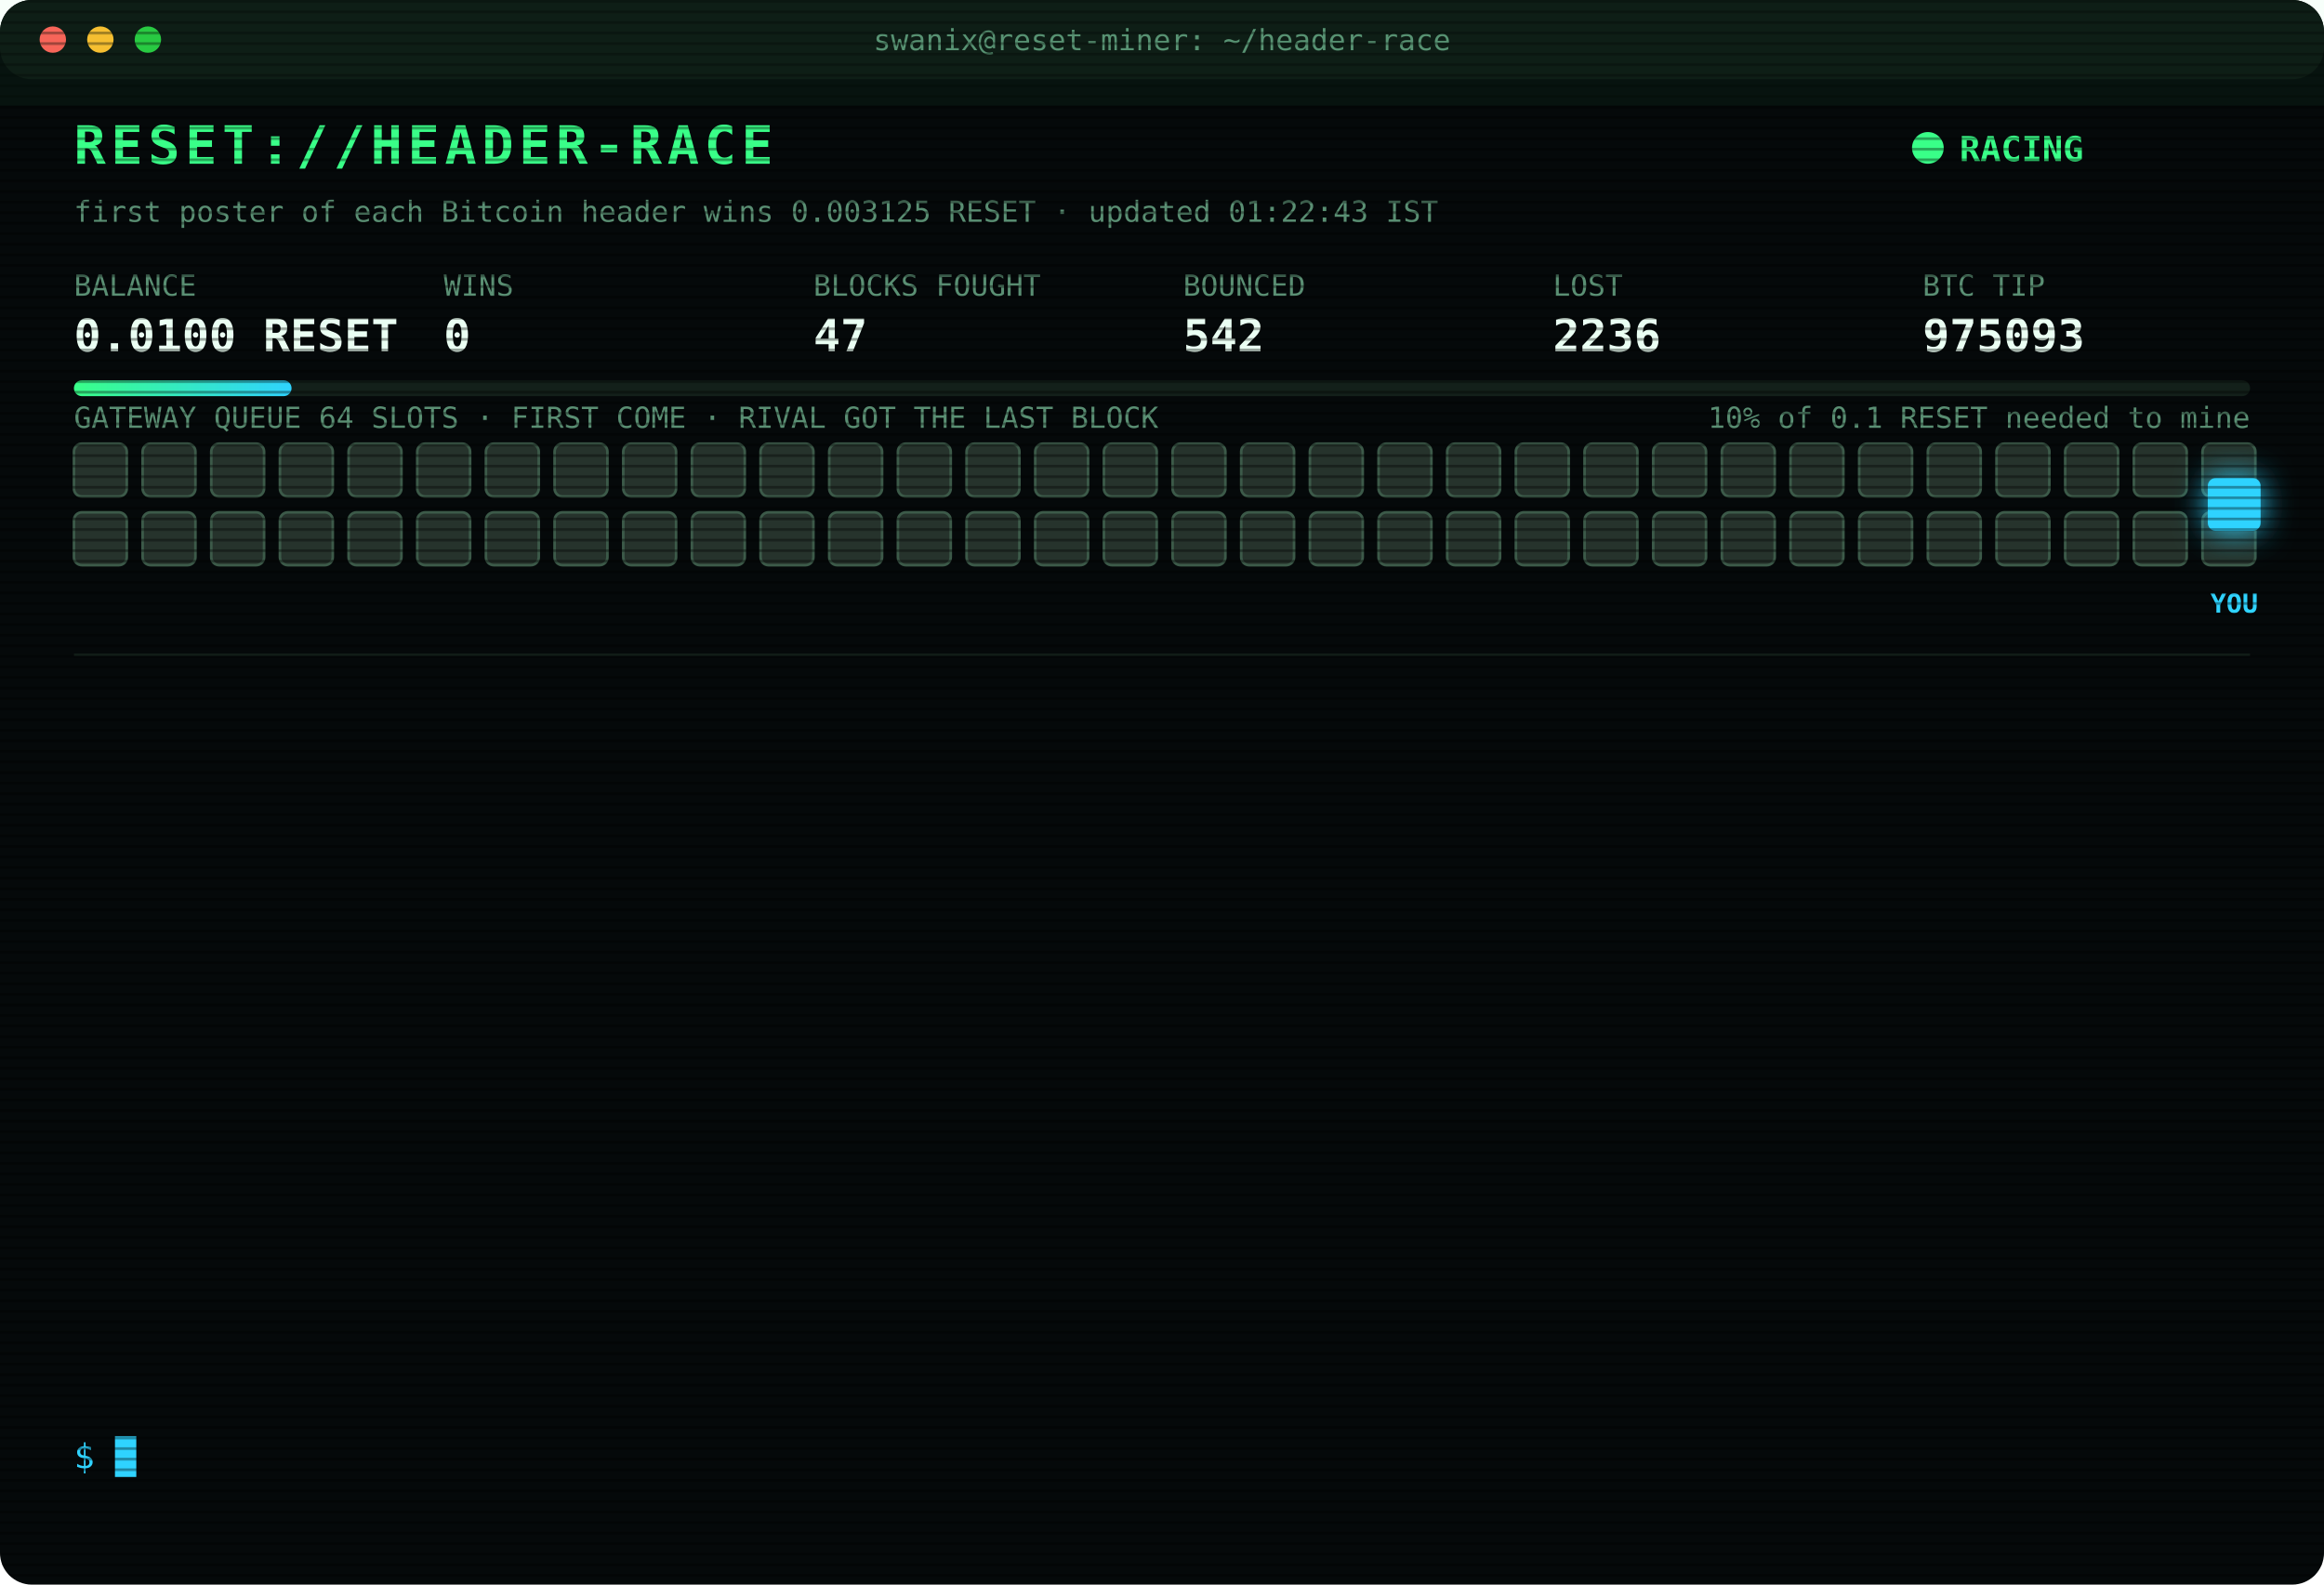
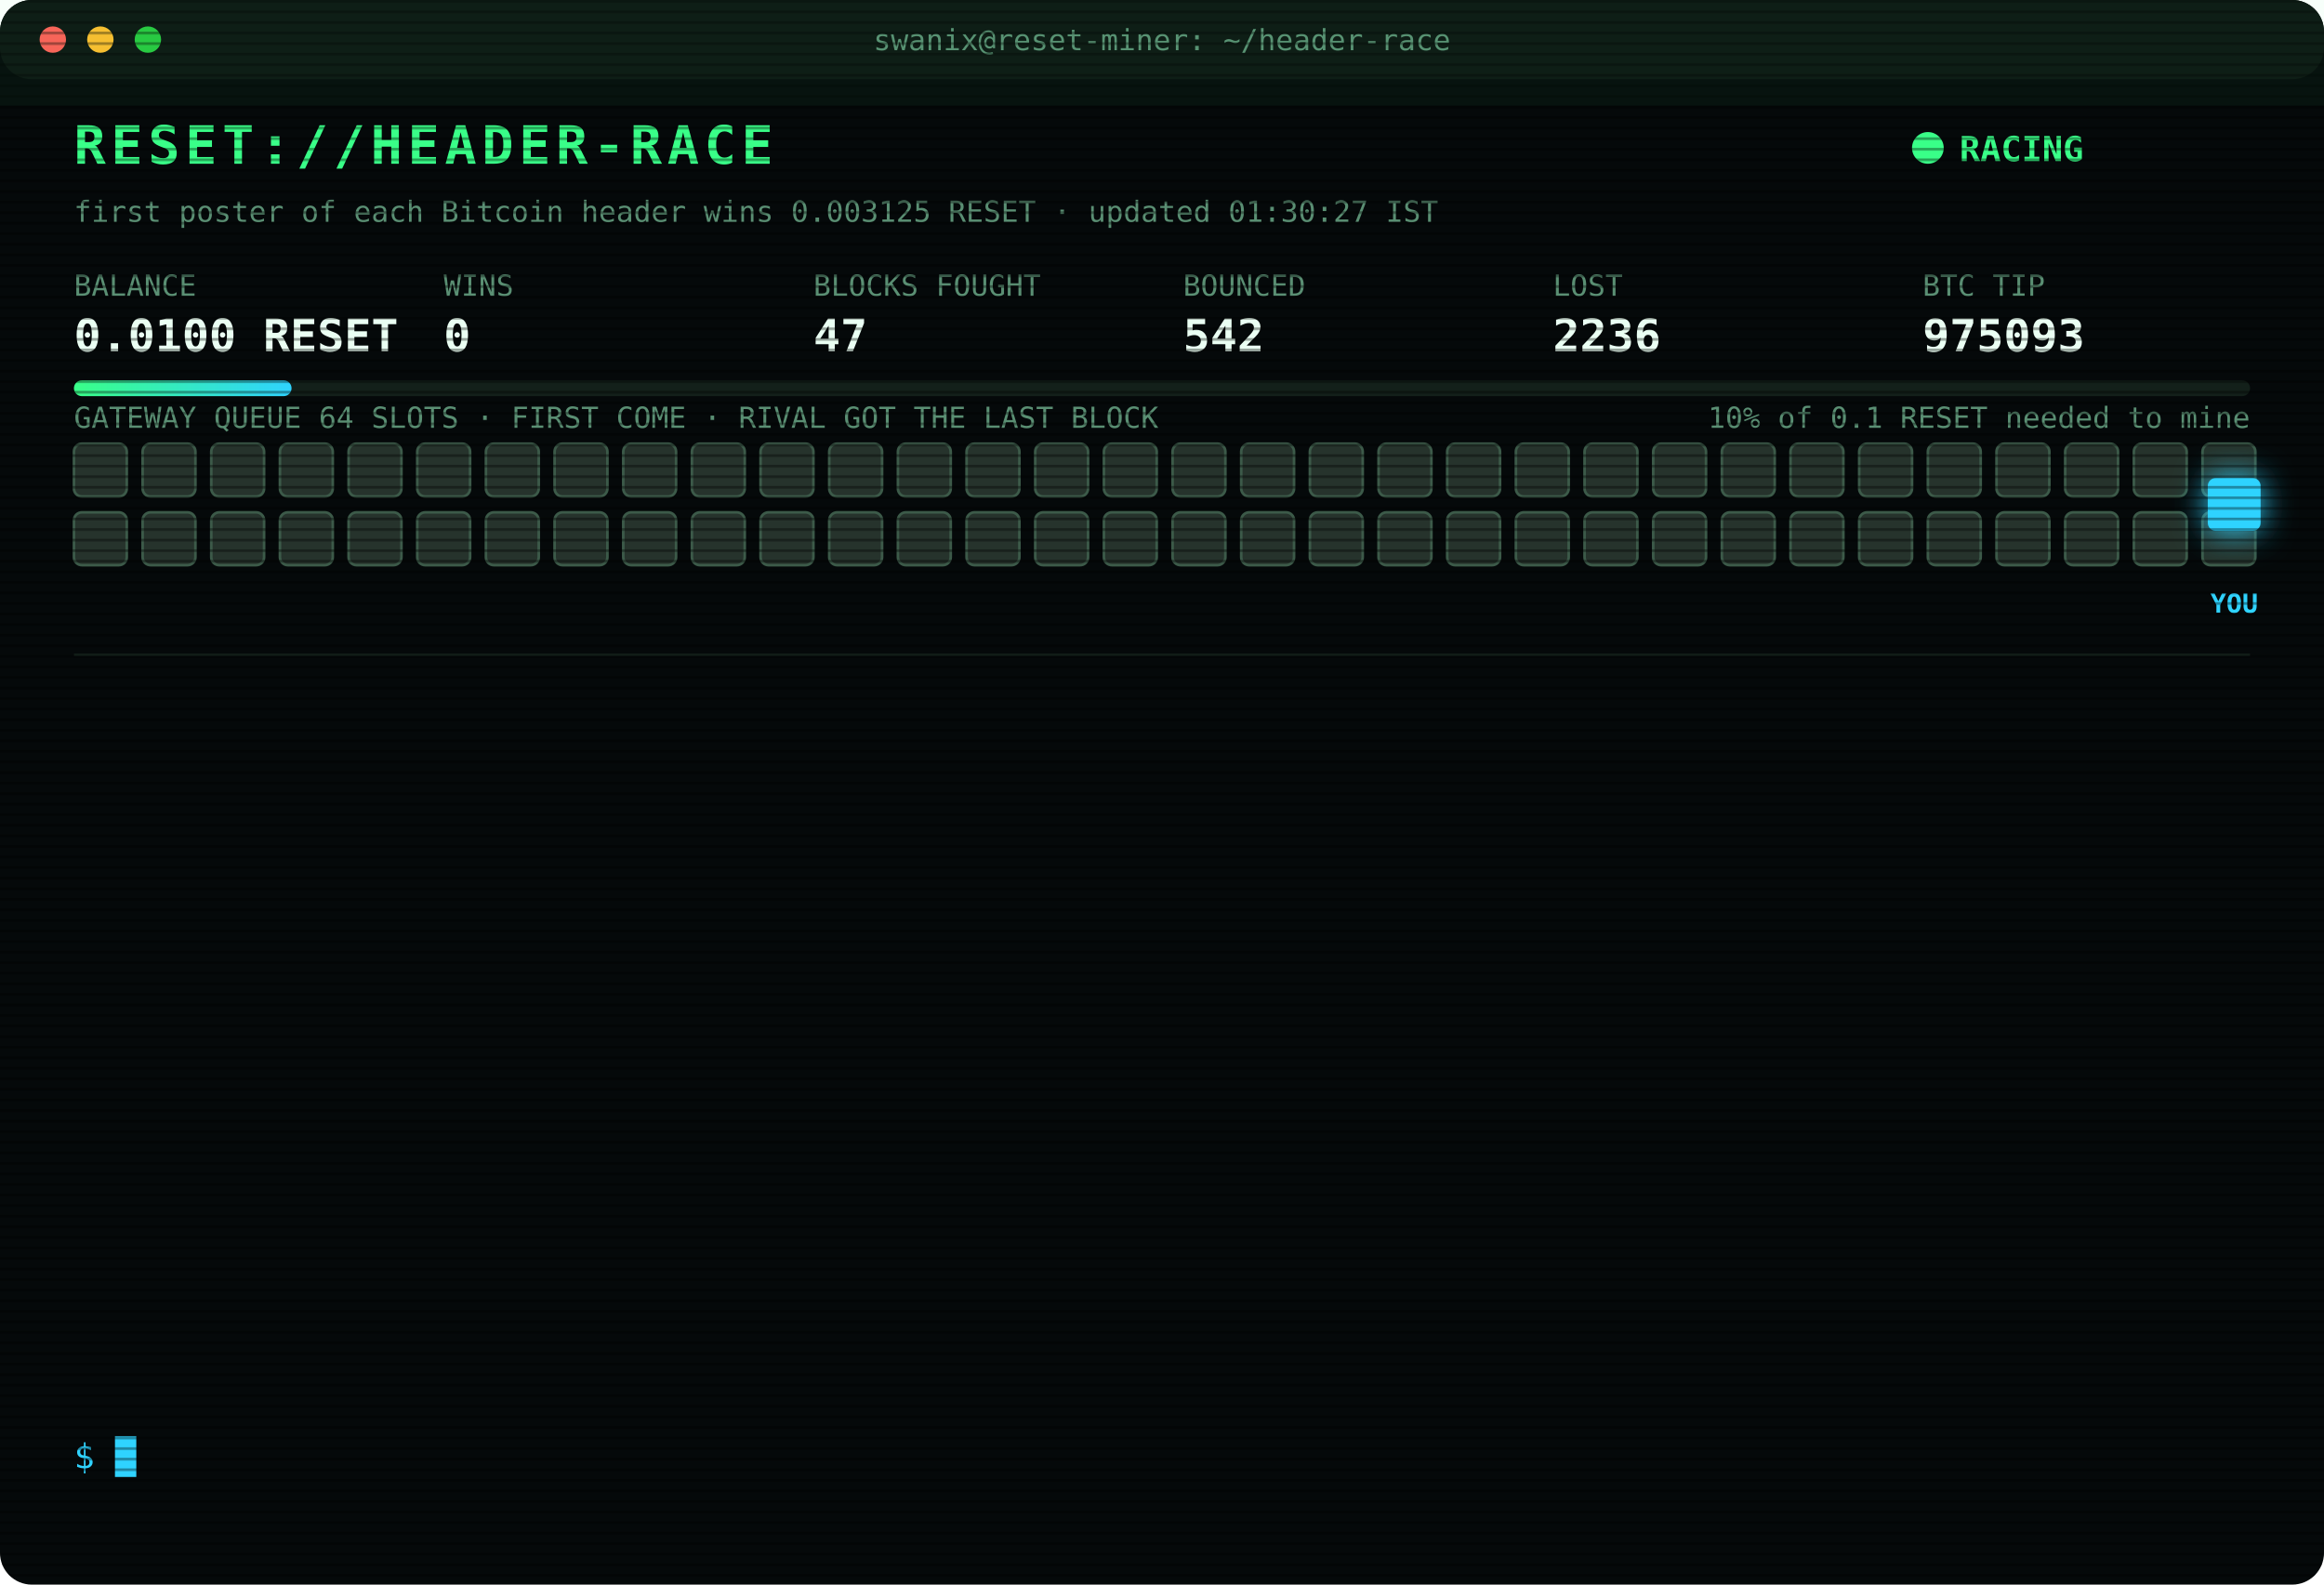
<svg xmlns="http://www.w3.org/2000/svg" width="880" height="600" viewBox="0 0 880 600" font-family="ui-monospace,SFMono-Regular,Menlo,Consolas,monospace">
  <style>
text{font-size:13px;fill:#7CFFB2}
.title{font-size:20px;font-weight:700;fill:#39FF88;letter-spacing:2px;animation:glitch 3s infinite steps(1)}
.sub{fill:#2fd3ff}.k{fill:#5a8f73;font-size:11px}.v{font-size:17px;font-weight:700;fill:#eafff3}
.ts{fill:#3f6b56}.boot{fill:#2fd3ff}.dim{fill:#5a8f73}.bad{fill:#ff4d6d}.warn{fill:#ffd23f}.mag{fill:#ff5cf0}.win{fill:#39FF88;font-weight:700}
.tag{font-size:10px;fill:#2fd3ff;font-weight:700}
.rival{fill:#26332c;stroke:#3c5a49;animation:jam 1.2s infinite alternate}
.idle{fill:#141c18;stroke:#22302a;animation:breathe 4s infinite}
.me{fill:#2fd3ff;filter:drop-shadow(0 0 6px #2fd3ff)}
.hover{animation:nudge 1.1s infinite ease-in-out}.bounce{animation:kick 1.4s infinite}
.ln{opacity:0;animation:in .4s forwards}
.cur{animation:blink 1s infinite steps(1)}
.scan{animation:scan 6s infinite linear}
.led{animation:blink 1.4s infinite}
@keyframes in{from{opacity:0;transform:translateX(-6px)}to{opacity:1;transform:none}}
@keyframes blink{50%{opacity:0}}
@keyframes jam{to{fill:#33463b}}
@keyframes breathe{50%{opacity:.4}}
@keyframes nudge{50%{transform:translateX(-10px)}}
@keyframes kick{0%,100%{transform:none}30%{transform:translateX(-14px)}55%{transform:translateX(10px) translateY(-6px)}}
@keyframes glitch{0%,92%{transform:none}93%{transform:translateX(2px);fill:#ff4d6d}95%{transform:translateX(-2px);fill:#2fd3ff}97%{transform:none}}
@keyframes scan{from{transform:translateY(-40px)}to{transform:translateY(600px)}}
</style>
  <defs>
    <pattern id="sl" width="4" height="4" patternUnits="userSpaceOnUse">
      <rect width="4" height="1" fill="#000" opacity=".35" />
    </pattern>
    <linearGradient id="bar">
      <stop offset="0" stop-color="#39FF88" />
      <stop offset="1" stop-color="#2fd3ff" />
    </linearGradient>
  </defs>
  <rect width="880" height="600" rx="12" fill="#05090a" />
  <rect width="880" height="30" rx="12" fill="#0d1512" />
  <circle cx="20" cy="15" r="5" fill="#ff5f57" />
  <circle cx="38" cy="15" r="5" fill="#febc2e" />
  <circle cx="56" cy="15" r="5" fill="#28c840" />
  <text x="440" y="19" text-anchor="middle" class="k">swanix@reset-miner: ~/header-race</text>
  <text x="28" y="62" class="title">RESET://HEADER-RACE</text>
  <circle class="led" cx="730" cy="56" r="6" fill="#39FF88" />
  <text x="742" y="61" class="win">RACING</text>
-   <text x="28" y="84" class="k">first poster of each Bitcoin header wins 0.003125 RESET · updated 01:22:43 IST</text>
+   <text x="28" y="84" class="k">first poster of each Bitcoin header wins 0.003125 RESET · updated 01:30:27 IST</text>
  <text x="28" y="112" class="k">BALANCE</text>
  <text x="28" y="133" class="v">0.0100 RESET</text>
  <text x="168" y="112" class="k">WINS</text>
  <text x="168" y="133" class="v">0</text>
  <text x="308" y="112" class="k">BLOCKS FOUGHT</text>
  <text x="308" y="133" class="v">47</text>
  <text x="448" y="112" class="k">BOUNCED</text>
  <text x="448" y="133" class="v">542</text>
  <text x="588" y="112" class="k">LOST</text>
  <text x="588" y="133" class="v">2236</text>
  <text x="728" y="112" class="k">BTC TIP</text>
  <text x="728" y="133" class="v">975093</text>
  <rect x="28" y="144" width="824" height="6" rx="3" fill="#13201a" />
  <rect x="28" y="144" width="82.4" height="6" rx="3" fill="url(#bar)" />
  <text x="852" y="162" text-anchor="end" class="k">10% of 0.1 RESET needed to mine</text>
  <text x="28" y="162" class="k">GATEWAY QUEUE 64 SLOTS · FIRST COME · RIVAL GOT THE LAST BLOCK</text>
  <rect class="rival" x="28" y="168" width="20" height="20" rx="3" style="animation-delay:0.00s" />
  <rect class="rival" x="54" y="168" width="20" height="20" rx="3" style="animation-delay:0.05s" />
  <rect class="rival" x="80" y="168" width="20" height="20" rx="3" style="animation-delay:0.10s" />
  <rect class="rival" x="106" y="168" width="20" height="20" rx="3" style="animation-delay:0.15s" />
  <rect class="rival" x="132" y="168" width="20" height="20" rx="3" style="animation-delay:0.20s" />
  <rect class="rival" x="158" y="168" width="20" height="20" rx="3" style="animation-delay:0.25s" />
  <rect class="rival" x="184" y="168" width="20" height="20" rx="3" style="animation-delay:0.30s" />
  <rect class="rival" x="210" y="168" width="20" height="20" rx="3" style="animation-delay:0.35s" />
  <rect class="rival" x="236" y="168" width="20" height="20" rx="3" style="animation-delay:0.40s" />
  <rect class="rival" x="262" y="168" width="20" height="20" rx="3" style="animation-delay:0.45s" />
  <rect class="rival" x="288" y="168" width="20" height="20" rx="3" style="animation-delay:0.50s" />
  <rect class="rival" x="314" y="168" width="20" height="20" rx="3" style="animation-delay:0.55s" />
  <rect class="rival" x="340" y="168" width="20" height="20" rx="3" style="animation-delay:0.60s" />
  <rect class="rival" x="366" y="168" width="20" height="20" rx="3" style="animation-delay:0.65s" />
  <rect class="rival" x="392" y="168" width="20" height="20" rx="3" style="animation-delay:0.70s" />
  <rect class="rival" x="418" y="168" width="20" height="20" rx="3" style="animation-delay:0.75s" />
  <rect class="rival" x="444" y="168" width="20" height="20" rx="3" style="animation-delay:0.80s" />
  <rect class="rival" x="470" y="168" width="20" height="20" rx="3" style="animation-delay:0.85s" />
  <rect class="rival" x="496" y="168" width="20" height="20" rx="3" style="animation-delay:0.90s" />
  <rect class="rival" x="522" y="168" width="20" height="20" rx="3" style="animation-delay:0.95s" />
  <rect class="rival" x="548" y="168" width="20" height="20" rx="3" style="animation-delay:1.00s" />
  <rect class="rival" x="574" y="168" width="20" height="20" rx="3" style="animation-delay:1.05s" />
  <rect class="rival" x="600" y="168" width="20" height="20" rx="3" style="animation-delay:1.10s" />
  <rect class="rival" x="626" y="168" width="20" height="20" rx="3" style="animation-delay:1.15s" />
  <rect class="rival" x="652" y="168" width="20" height="20" rx="3" style="animation-delay:1.20s" />
  <rect class="rival" x="678" y="168" width="20" height="20" rx="3" style="animation-delay:1.25s" />
  <rect class="rival" x="704" y="168" width="20" height="20" rx="3" style="animation-delay:1.30s" />
  <rect class="rival" x="730" y="168" width="20" height="20" rx="3" style="animation-delay:1.35s" />
  <rect class="rival" x="756" y="168" width="20" height="20" rx="3" style="animation-delay:1.40s" />
  <rect class="rival" x="782" y="168" width="20" height="20" rx="3" style="animation-delay:1.45s" />
  <rect class="rival" x="808" y="168" width="20" height="20" rx="3" style="animation-delay:1.50s" />
  <rect class="rival" x="834" y="168" width="20" height="20" rx="3" style="animation-delay:1.55s" />
  <rect class="rival" x="28" y="194" width="20" height="20" rx="3" style="animation-delay:1.60s" />
  <rect class="rival" x="54" y="194" width="20" height="20" rx="3" style="animation-delay:1.65s" />
  <rect class="rival" x="80" y="194" width="20" height="20" rx="3" style="animation-delay:1.70s" />
  <rect class="rival" x="106" y="194" width="20" height="20" rx="3" style="animation-delay:1.75s" />
  <rect class="rival" x="132" y="194" width="20" height="20" rx="3" style="animation-delay:1.80s" />
  <rect class="rival" x="158" y="194" width="20" height="20" rx="3" style="animation-delay:1.85s" />
  <rect class="rival" x="184" y="194" width="20" height="20" rx="3" style="animation-delay:1.90s" />
  <rect class="rival" x="210" y="194" width="20" height="20" rx="3" style="animation-delay:1.95s" />
  <rect class="rival" x="236" y="194" width="20" height="20" rx="3" style="animation-delay:2.00s" />
  <rect class="rival" x="262" y="194" width="20" height="20" rx="3" style="animation-delay:2.05s" />
  <rect class="rival" x="288" y="194" width="20" height="20" rx="3" style="animation-delay:2.10s" />
  <rect class="rival" x="314" y="194" width="20" height="20" rx="3" style="animation-delay:2.15s" />
  <rect class="rival" x="340" y="194" width="20" height="20" rx="3" style="animation-delay:2.20s" />
  <rect class="rival" x="366" y="194" width="20" height="20" rx="3" style="animation-delay:2.25s" />
  <rect class="rival" x="392" y="194" width="20" height="20" rx="3" style="animation-delay:2.30s" />
  <rect class="rival" x="418" y="194" width="20" height="20" rx="3" style="animation-delay:2.35s" />
  <rect class="rival" x="444" y="194" width="20" height="20" rx="3" style="animation-delay:2.40s" />
  <rect class="rival" x="470" y="194" width="20" height="20" rx="3" style="animation-delay:2.45s" />
  <rect class="rival" x="496" y="194" width="20" height="20" rx="3" style="animation-delay:2.50s" />
  <rect class="rival" x="522" y="194" width="20" height="20" rx="3" style="animation-delay:2.55s" />
  <rect class="rival" x="548" y="194" width="20" height="20" rx="3" style="animation-delay:2.60s" />
  <rect class="rival" x="574" y="194" width="20" height="20" rx="3" style="animation-delay:2.65s" />
  <rect class="rival" x="600" y="194" width="20" height="20" rx="3" style="animation-delay:2.70s" />
  <rect class="rival" x="626" y="194" width="20" height="20" rx="3" style="animation-delay:2.75s" />
  <rect class="rival" x="652" y="194" width="20" height="20" rx="3" style="animation-delay:2.80s" />
  <rect class="rival" x="678" y="194" width="20" height="20" rx="3" style="animation-delay:2.85s" />
  <rect class="rival" x="704" y="194" width="20" height="20" rx="3" style="animation-delay:2.90s" />
  <rect class="rival" x="730" y="194" width="20" height="20" rx="3" style="animation-delay:2.95s" />
  <rect class="rival" x="756" y="194" width="20" height="20" rx="3" style="animation-delay:3.00s" />
  <rect class="rival" x="782" y="194" width="20" height="20" rx="3" style="animation-delay:3.05s" />
  <rect class="rival" x="808" y="194" width="20" height="20" rx="3" style="animation-delay:3.10s" />
  <rect class="rival" x="834" y="194" width="20" height="20" rx="3" style="animation-delay:3.15s" />
  <g class="hover">
    <rect class="me" x="836" y="181" width="20" height="20" rx="3" />
    <text class="tag" x="846" y="232" text-anchor="middle">YOU</text>
  </g>
  <line x1="28" x2="852" y1="248" y2="248" stroke="#13201a" />
  <g class="ln" style="animation-delay:0.40s">
    <text x="28" y="270" class="ts">22:55:33</text>
    <text x="104" y="270" class="dim">[STINT END] calls 747 · wins 0</text>
  </g>
  <g class="ln" style="animation-delay:0.65s">
    <text x="28" y="292" class="ts">23:00:26</text>
    <text x="104" y="292" class="boot">[BOOT] racer v3 online · 3 feeds · stint 340m</text>
  </g>
  <g class="ln" style="animation-delay:0.90s">
    <text x="28" y="314" class="ts">23:02:56</text>
    <text x="104" y="314" class="bad">[LOST] #975083 taken by a rival miner</text>
  </g>
  <g class="ln" style="animation-delay:1.15s">
    <text x="28" y="336" class="ts">23:10:48</text>
    <text x="104" y="336" class="bad">[LOST] #975084 taken by a rival miner</text>
  </g>
  <g class="ln" style="animation-delay:1.40s">
    <text x="28" y="358" class="ts">23:33:51</text>
    <text x="104" y="358" class="bad">[LOST] #975085 taken by a rival miner</text>
  </g>
  <g class="ln" style="animation-delay:1.65s">
    <text x="28" y="380" class="ts">00:05:18</text>
    <text x="104" y="380" class="bad">[LOST] #975086 taken by a rival miner</text>
  </g>
  <g class="ln" style="animation-delay:1.90s">
    <text x="28" y="402" class="ts">00:10:19</text>
    <text x="104" y="402" class="bad">[LOST] #975087 taken by a rival miner</text>
  </g>
  <g class="ln" style="animation-delay:2.15s">
    <text x="28" y="424" class="ts">00:12:06</text>
    <text x="104" y="424" class="bad">[LOST] #975088 taken by a rival miner</text>
  </g>
  <g class="ln" style="animation-delay:2.40s">
    <text x="28" y="446" class="ts">00:41:38</text>
    <text x="104" y="446" class="bad">[LOST] #975089 taken by a rival miner</text>
  </g>
  <g class="ln" style="animation-delay:2.65s">
    <text x="28" y="468" class="ts">00:54:15</text>
    <text x="104" y="468" class="bad">[LOST] #975090 taken by a rival miner</text>
  </g>
  <g class="ln" style="animation-delay:2.90s">
    <text x="28" y="490" class="ts">01:06:23</text>
    <text x="104" y="490" class="bad">[LOST] #975091 taken by a rival miner</text>
  </g>
  <g class="ln" style="animation-delay:3.15s">
    <text x="28" y="512" class="ts">01:12:14</text>
    <text x="104" y="512" class="bad">[LOST] #975092 taken by a rival miner</text>
  </g>
  <g class="ln" style="animation-delay:3.40s">
    <text x="28" y="534" class="ts">01:22:43</text>
    <text x="104" y="534" class="bad">[LOST] #975093 taken by a rival miner</text>
  </g>
  <text x="28" y="556" class="sub">$ <tspan class="cur">█</tspan>
  </text>
  <rect width="880" height="600" rx="12" fill="url(#sl)" pointer-events="none" />
  <rect class="scan" width="880" height="40" fill="#39FF88" opacity=".04" />
</svg>
